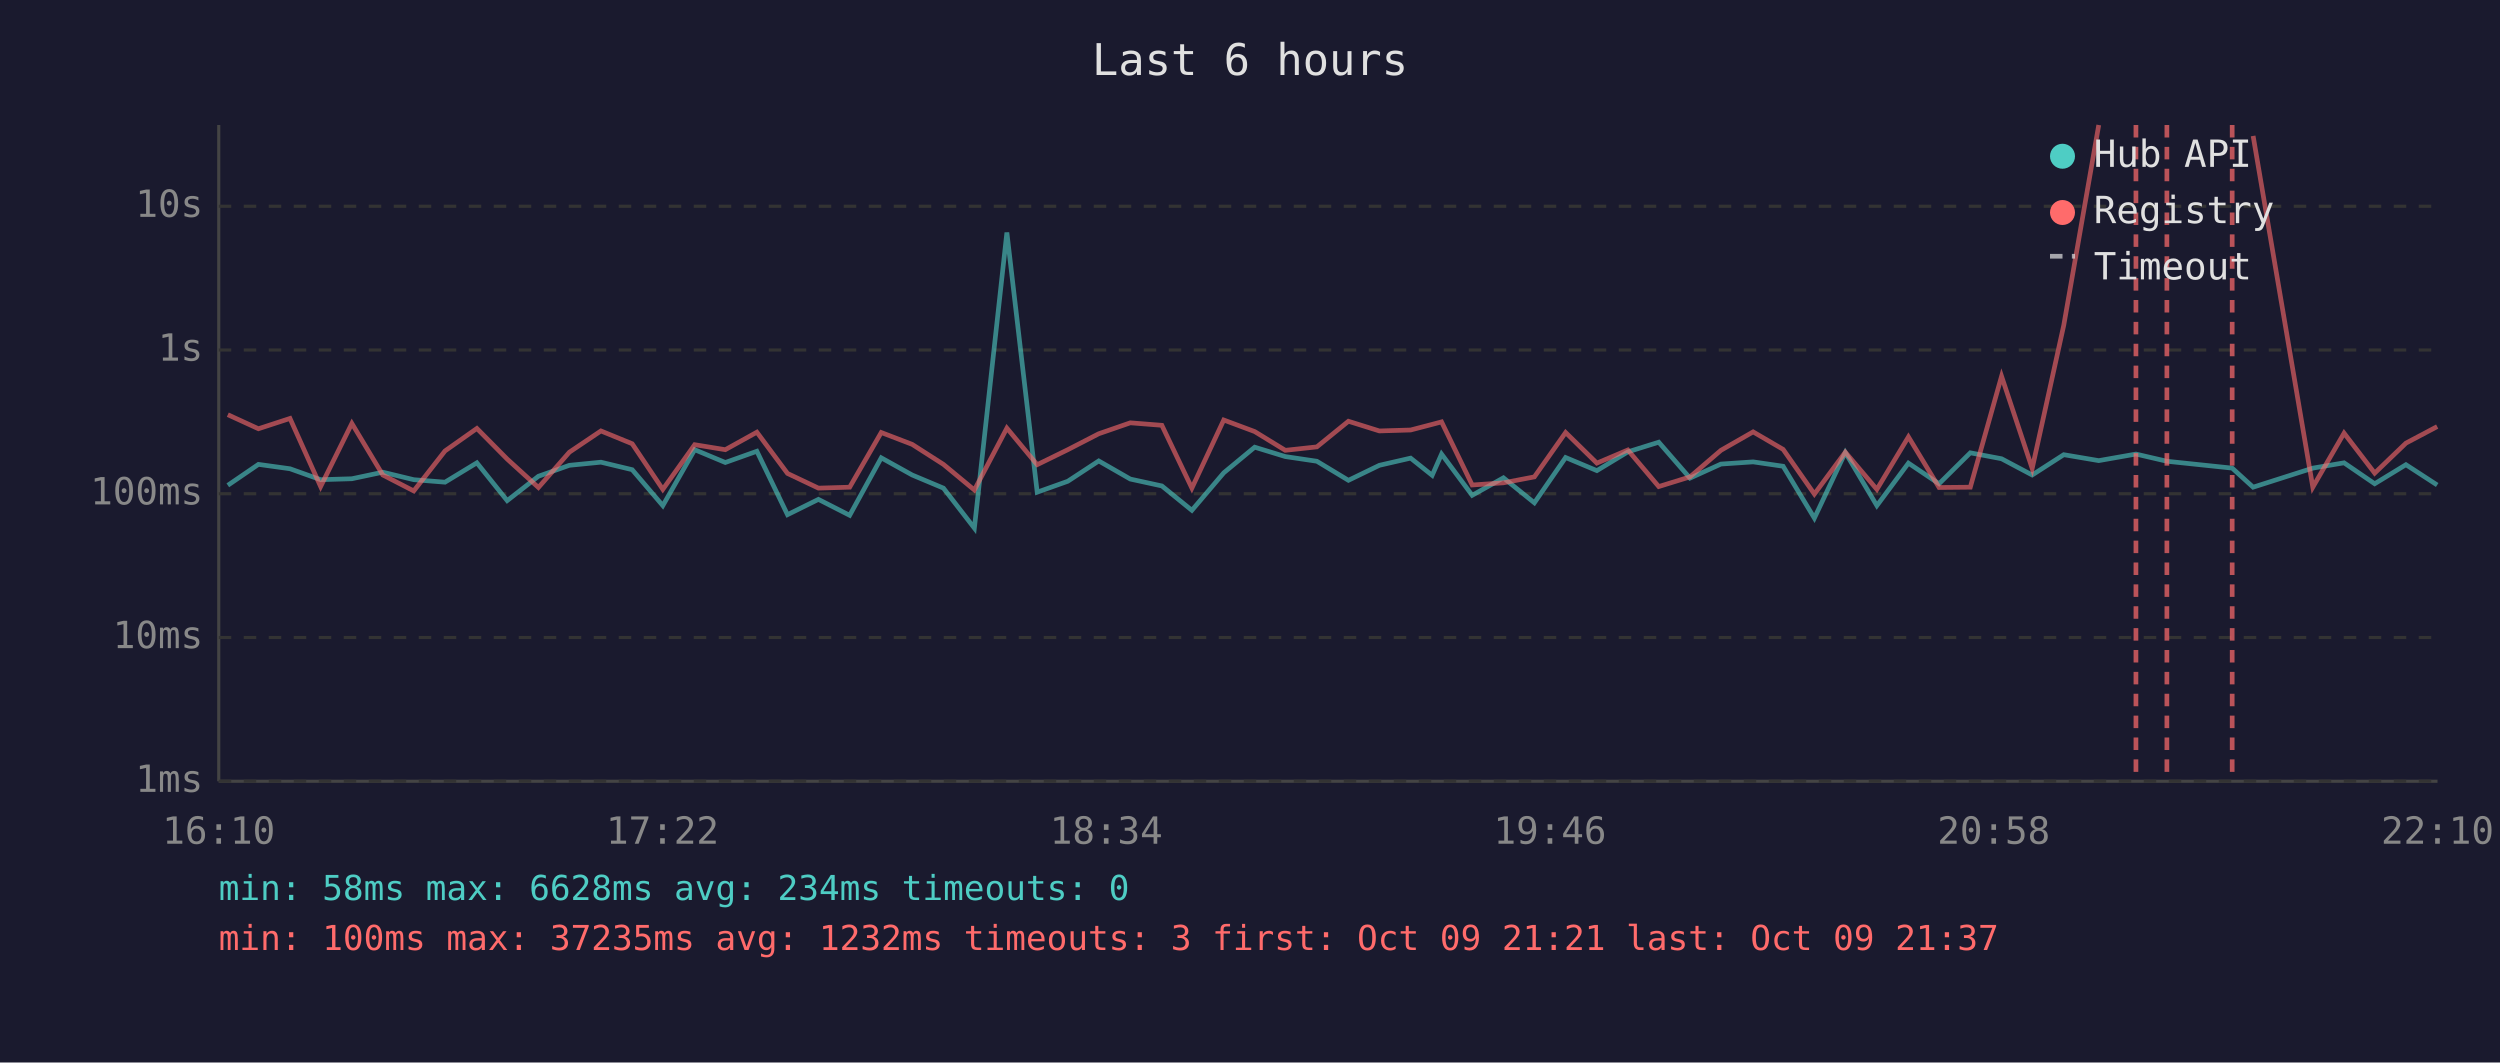
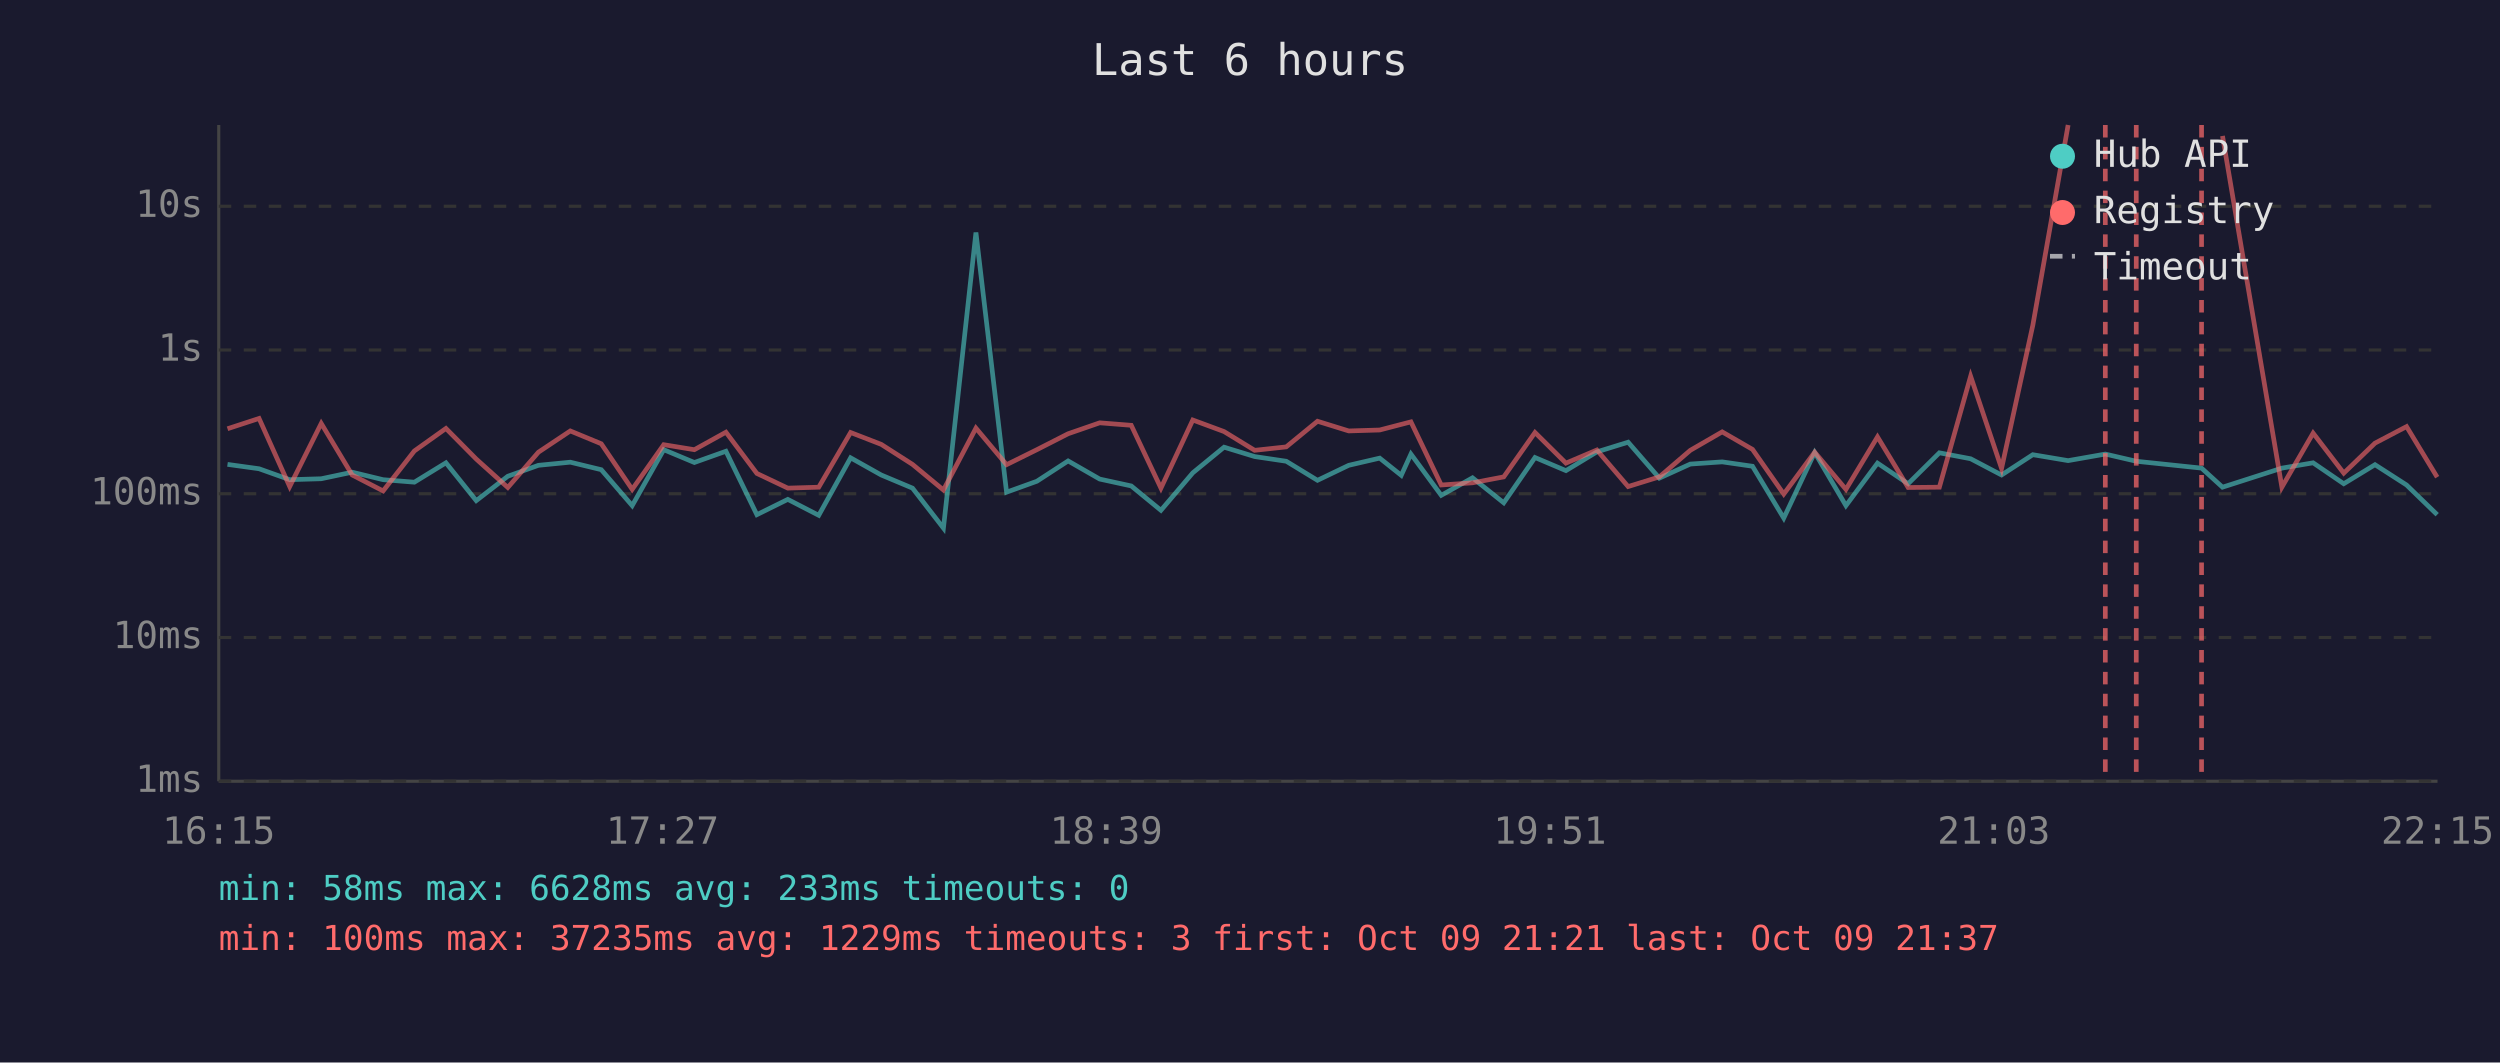
<svg xmlns="http://www.w3.org/2000/svg" viewBox="0 0 800 340" font-family="monospace" font-size="12">
  <rect width="800" height="340" fill="#1a1a2e" />
  <text x="400" y="24" fill="#e0e0e0" font-size="14" text-anchor="middle">Last 6 hours</text>
  <line x1="70" y1="40" x2="70" y2="250" stroke="#444" stroke-width="1" />
  <line x1="70" y1="250" x2="780" y2="250" stroke="#444" stroke-width="1" />
  <line x1="70" y1="250" x2="780" y2="250" stroke="#333" stroke-width="1" stroke-dasharray="4" />
  <text x="65" y="250" fill="#888" text-anchor="end" dominant-baseline="middle">1ms</text>
  <line x1="70" y1="204" x2="780" y2="204" stroke="#333" stroke-width="1" stroke-dasharray="4" />
  <text x="65" y="204" fill="#888" text-anchor="end" dominant-baseline="middle">10ms</text>
  <line x1="70" y1="158" x2="780" y2="158" stroke="#333" stroke-width="1" stroke-dasharray="4" />
  <text x="65" y="158" fill="#888" text-anchor="end" dominant-baseline="middle">100ms</text>
  <line x1="70" y1="112" x2="780" y2="112" stroke="#333" stroke-width="1" stroke-dasharray="4" />
  <text x="65" y="112" fill="#888" text-anchor="end" dominant-baseline="middle">1s</text>
  <line x1="70" y1="66" x2="780" y2="66" stroke="#333" stroke-width="1" stroke-dasharray="4" />
  <text x="65" y="66" fill="#888" text-anchor="end" dominant-baseline="middle">10s</text>
-   <text x="70" y="270" fill="#888" text-anchor="middle">16:10</text>
-   <text x="212" y="270" fill="#888" text-anchor="middle">17:22</text>
-   <text x="354" y="270" fill="#888" text-anchor="middle">18:34</text>
-   <text x="496" y="270" fill="#888" text-anchor="middle">19:46</text>
-   <text x="638" y="270" fill="#888" text-anchor="middle">20:58</text>
-   <text x="780" y="270" fill="#888" text-anchor="middle">22:10</text>
-   <polyline points="72.9,155.3 82.7,148.6 92.8,150.0 102.6,153.5 112.6,153.2 122.5,151.1 132.4,153.5 142.4,154.3 152.6,148.1 162.3,160.2 172.3,152.4 182.2,148.9 192.3,147.9 202.3,150.3 212.1,161.8 222.3,143.9 232.1,148.0 242.2,144.4 252.0,164.7 261.9,159.8 271.9,164.9 282.0,146.5 291.9,152.0 301.9,156.2 311.8,169.0 322.2,74.4 331.9,157.5 341.7,154.0 351.6,147.5 361.7,153.3 371.8,155.5 381.4,163.3 391.6,151.3 401.5,143.1 411.3,146.1 421.4,147.6 431.5,153.7 441.4,148.9 451.4,146.6 458.3,152.1 461.3,145.3 471.1,158.5 481.1,152.9 491.0,160.9 501.0,146.4 511.0,150.6 520.9,144.6 530.8,141.5 540.8,153.0 550.7,148.5 561.0,147.8 570.6,149.2 580.6,165.8 590.5,144.8 600.6,161.8 610.7,148.2 620.5,154.8 630.5,144.9 640.5,146.8 650.3,152.0 660.4,145.5 671.6,147.4 683.5,145.3 693.4,147.6 714.3,149.8 721.0,155.9 740.1,149.8 750.1,148.1 759.9,154.8 769.9,148.7 779.9,155.2" fill="none" stroke="#4ecdc4" stroke-width="1.5" opacity="0.6" />
-   <polyline points="72.9,132.7 82.7,137.2 92.8,133.9 102.6,155.7 112.6,135.5 122.5,152.0 132.4,157.1 142.4,144.3 152.6,137.1 162.3,146.9 172.3,156.0 182.2,144.7 192.3,137.9 202.3,142.0 212.1,156.6 222.3,142.3 232.1,143.9 242.2,138.3 252.0,151.5 261.9,156.2 271.9,155.9 282.0,138.4 291.9,142.2 301.9,148.6 311.8,156.8 322.2,137.0 331.9,148.7 341.7,143.9 351.6,138.8 361.7,135.3 371.8,136.1 381.4,156.2 391.6,134.4 401.5,138.1 411.3,144.1 421.4,143.0 431.5,134.8 441.4,137.9 451.4,137.6 458.3,135.8 461.3,135.0 471.1,155.2 481.1,154.5 491.0,152.6 501.0,138.4 511.0,148.2 520.9,144.0 530.8,155.7 540.8,152.6 550.7,144.1 561.0,138.2 570.6,143.8 580.6,158.1 590.5,144.7 600.6,156.6 610.7,139.8 620.5,156.0 630.5,155.9 640.5,120.4 650.3,149.9 660.4,104.1 671.6,40.0" fill="none" stroke="#ff6b6b" stroke-width="1.5" opacity="0.6" />
-   <polyline points="721.0,43.5 740.1,155.9 750.1,138.6 759.9,151.4 769.9,141.8 779.9,136.5" fill="none" stroke="#ff6b6b" stroke-width="1.5" opacity="0.6" />
-   <line x1="683.5" y1="40" x2="683.5" y2="250" stroke="#ff6b6b" stroke-width="1.5" stroke-dasharray="4,3" opacity="0.7" />
-   <line x1="693.4" y1="40" x2="693.4" y2="250" stroke="#ff6b6b" stroke-width="1.5" stroke-dasharray="4,3" opacity="0.7" />
-   <line x1="714.3" y1="40" x2="714.3" y2="250" stroke="#ff6b6b" stroke-width="1.5" stroke-dasharray="4,3" opacity="0.7" />
+   <text x="70" y="270" fill="#888" text-anchor="middle">16:15</text>
+   <text x="212" y="270" fill="#888" text-anchor="middle">17:27</text>
+   <text x="354" y="270" fill="#888" text-anchor="middle">18:39</text>
+   <text x="496" y="270" fill="#888" text-anchor="middle">19:51</text>
+   <text x="638" y="270" fill="#888" text-anchor="middle">21:03</text>
+   <text x="780" y="270" fill="#888" text-anchor="middle">22:15</text>
+   <polyline points="72.8,148.6 82.9,150.0 92.7,153.5 102.8,153.2 112.7,151.1 122.6,153.5 132.6,154.3 142.7,148.1 152.4,160.2 162.5,152.4 172.3,148.9 182.5,147.9 192.4,150.3 202.3,161.8 212.4,143.9 222.2,148.0 232.3,144.4 242.2,164.7 252.1,159.8 262.0,164.9 272.2,146.5 282.0,152.0 292.0,156.2 301.9,169.0 312.3,74.4 322.1,157.5 331.8,154.0 341.8,147.5 351.9,153.3 362.0,155.5 371.5,163.3 381.7,151.3 391.7,143.1 401.5,146.1 411.6,147.6 421.6,153.7 431.6,148.9 441.5,146.6 448.4,152.1 451.5,145.3 461.2,158.5 471.2,152.9 481.2,160.9 491.2,146.4 501.1,150.6 511.0,144.6 521.0,141.5 531.0,153.0 540.9,148.5 551.1,147.8 560.8,149.2 570.8,165.8 580.7,144.8 590.7,161.8 600.8,148.2 610.6,154.8 620.6,144.9 630.6,146.8 640.5,152.0 650.5,145.5 661.8,147.4 673.7,145.3 683.6,147.6 704.5,149.8 711.2,155.9 730.2,149.8 740.2,148.1 750.0,154.8 760.0,148.7 770.1,155.2 779.9,164.7" fill="none" stroke="#4ecdc4" stroke-width="1.5" opacity="0.6" />
+   <polyline points="72.8,137.2 82.9,133.9 92.7,155.7 102.8,135.5 112.7,152.0 122.6,157.1 132.6,144.3 142.7,137.1 152.4,146.9 162.5,156.0 172.3,144.7 182.5,137.9 192.4,142.0 202.3,156.6 212.4,142.3 222.2,143.9 232.3,138.3 242.2,151.5 252.1,156.2 262.0,155.9 272.2,138.4 282.0,142.2 292.0,148.6 301.9,156.8 312.3,137.0 322.1,148.7 331.8,143.9 341.8,138.8 351.9,135.3 362.0,136.1 371.5,156.2 381.7,134.4 391.7,138.1 401.5,144.1 411.6,143.0 421.6,134.8 431.6,137.9 441.5,137.6 448.4,135.8 451.5,135.0 461.2,155.2 471.2,154.5 481.2,152.6 491.2,138.4 501.1,148.2 511.0,144.0 521.0,155.7 531.0,152.6 540.9,144.1 551.1,138.2 560.8,143.8 570.8,158.1 580.7,144.7 590.7,156.6 600.8,139.8 610.6,156.0 620.6,155.9 630.6,120.4 640.5,149.9 650.5,104.1 661.8,40.0" fill="none" stroke="#ff6b6b" stroke-width="1.5" opacity="0.6" />
+   <polyline points="711.2,43.5 730.2,155.9 740.2,138.6 750.0,151.4 760.0,141.8 770.1,136.5 779.9,152.7" fill="none" stroke="#ff6b6b" stroke-width="1.5" opacity="0.6" />
+   <line x1="673.7" y1="40" x2="673.7" y2="250" stroke="#ff6b6b" stroke-width="1.5" stroke-dasharray="4,3" opacity="0.7" />
+   <line x1="683.6" y1="40" x2="683.6" y2="250" stroke="#ff6b6b" stroke-width="1.5" stroke-dasharray="4,3" opacity="0.7" />
+   <line x1="704.5" y1="40" x2="704.5" y2="250" stroke="#ff6b6b" stroke-width="1.5" stroke-dasharray="4,3" opacity="0.7" />
  <circle cx="660" cy="50" r="4" fill="#4ecdc4" />
  <text x="670" y="50" fill="#e0e0e0" dominant-baseline="middle">Hub API</text>
  <circle cx="660" cy="68" r="4" fill="#ff6b6b" />
  <text x="670" y="68" fill="#e0e0e0" dominant-baseline="middle">Registry</text>
  <line x1="656" y1="82" x2="664" y2="82" stroke="#e0e0e0" stroke-width="1.5" stroke-dasharray="4,3" opacity="0.7" />
  <text x="670" y="86" fill="#e0e0e0" dominant-baseline="middle">Timeout</text>
-   <text x="70" y="288" fill="#4ecdc4" font-size="11">min: 58ms  max: 6628ms  avg: 234ms  timeouts: 0</text>
-   <text x="70" y="304" fill="#ff6b6b" font-size="11">min: 100ms  max: 37235ms  avg: 1232ms  timeouts: 3  first: Oct 09 21:21  last: Oct 09 21:37</text>
+   <text x="70" y="288" fill="#4ecdc4" font-size="11">min: 58ms  max: 6628ms  avg: 233ms  timeouts: 0</text>
+   <text x="70" y="304" fill="#ff6b6b" font-size="11">min: 100ms  max: 37235ms  avg: 1229ms  timeouts: 3  first: Oct 09 21:21  last: Oct 09 21:37</text>
</svg>
